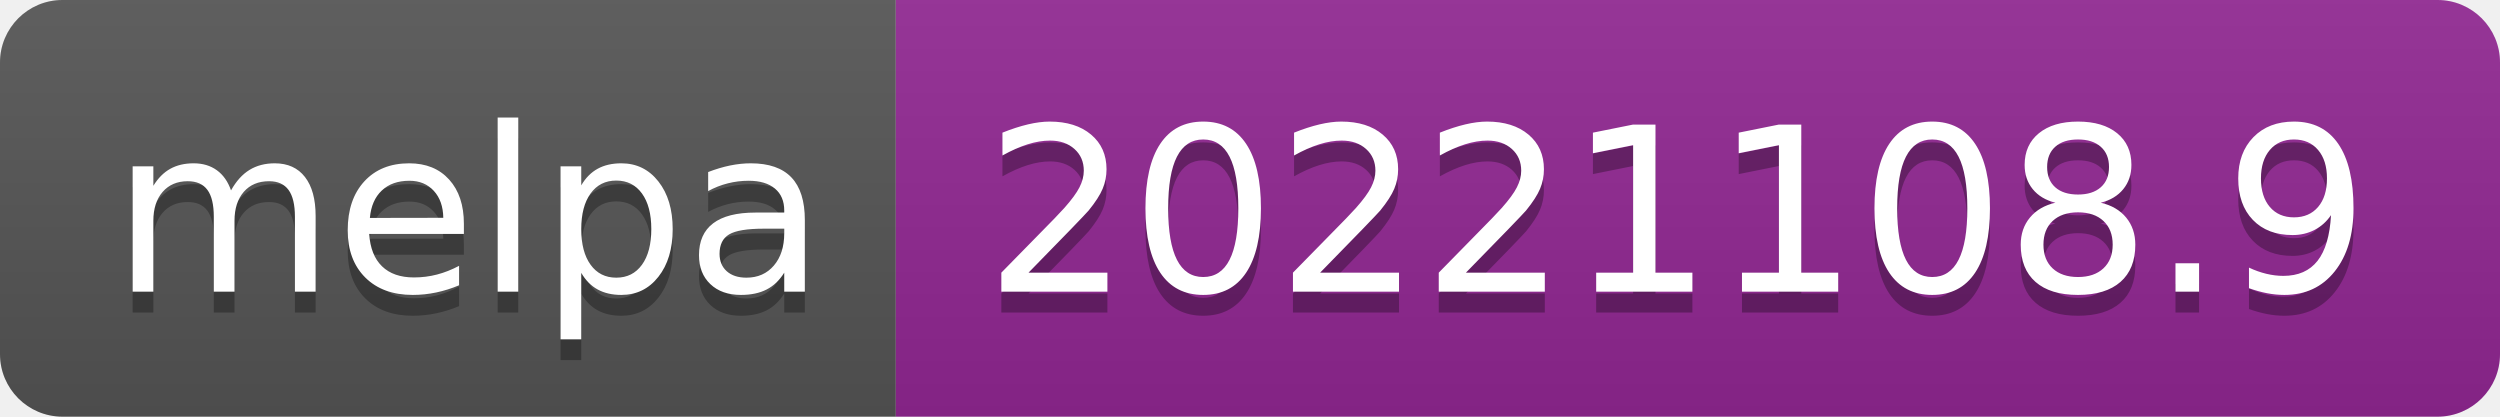
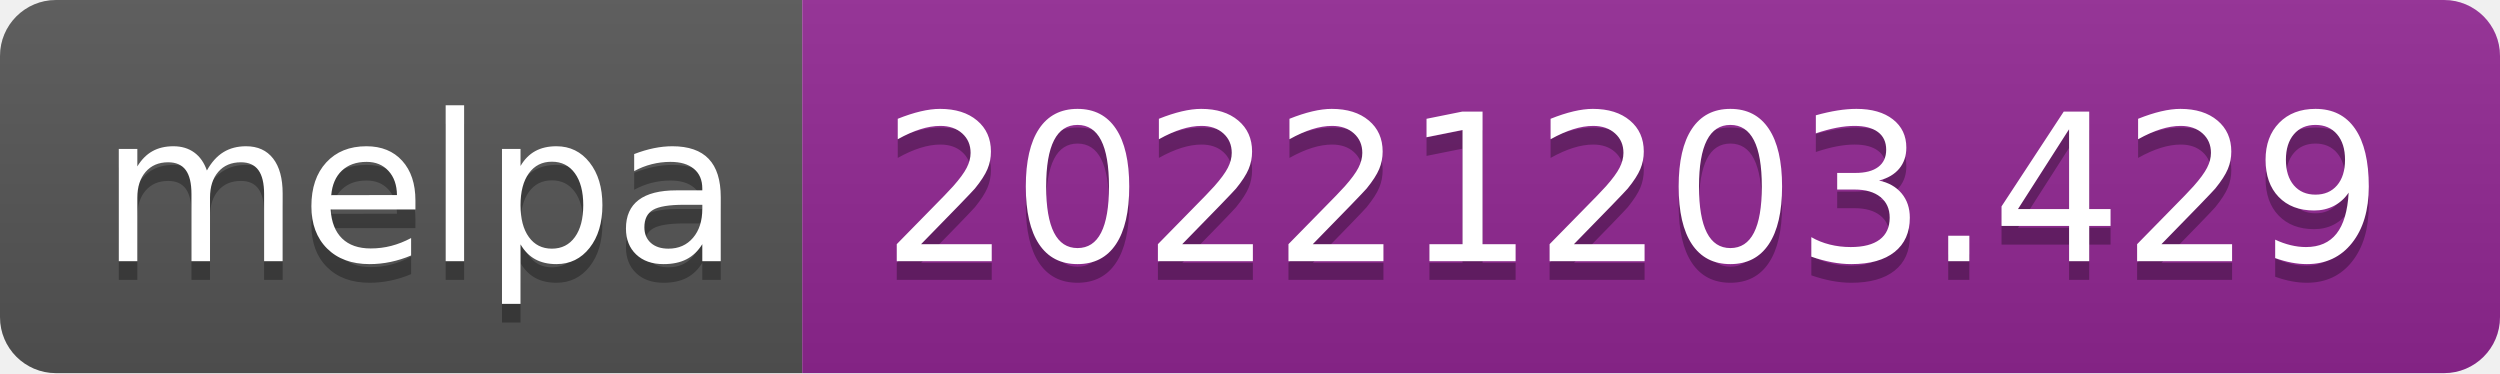
- <svg xmlns="http://www.w3.org/2000/svg" width="120" height="20" role="img" aria-label="melpa: 20221108.9">
+ <svg xmlns="http://www.w3.org/2000/svg" width="134" height="20" role="img" aria-label="melpa: 20221203.429">
  <linearGradient id="s" x2="0" y2="100%">
    <stop offset="0" stop-color="#bbb" stop-opacity=".1" />
    <stop offset="1" stop-opacity=".1" />
  </linearGradient>
  <clipPath id="r">
-     <rect width="120" height="20" rx="3" fill="#fff" />
+     <rect width="134" height="20" rx="3" fill="#fff" />
  </clipPath>
  <g clip-path="url(#r)">
    <rect width="43" height="20" fill="#555" />
-     <rect x="43" width="77" height="20" fill="#922793" />
-     <rect width="120" height="20" fill="url(#s)" />
+     <rect x="43" width="91" height="20" fill="#922793" />
+     <rect width="134" height="20" fill="url(#s)" />
  </g>
  <g fill="#fff" text-anchor="middle" font-family="Verdana,Geneva,DejaVu Sans,sans-serif" text-rendering="geometricPrecision" font-size="110">
    <text aria-hidden="true" x="225" y="150" fill="#010101" fill-opacity=".3" transform="scale(.1)" textLength="330">melpa</text>
    <text x="225" y="140" transform="scale(.1)" fill="#fff" textLength="330">melpa</text>
-     <text aria-hidden="true" x="805" y="150" fill="#010101" fill-opacity=".3" transform="scale(.1)" textLength="670">20221108.9</text>
-     <text x="805" y="140" transform="scale(.1)" fill="#fff" textLength="670">20221108.9</text>
+     <text aria-hidden="true" x="875" y="150" fill="#010101" fill-opacity=".3" transform="scale(.1)" textLength="810">20221203.429</text>
+     <text x="875" y="140" transform="scale(.1)" fill="#fff" textLength="810">20221203.429</text>
  </g>
</svg>
